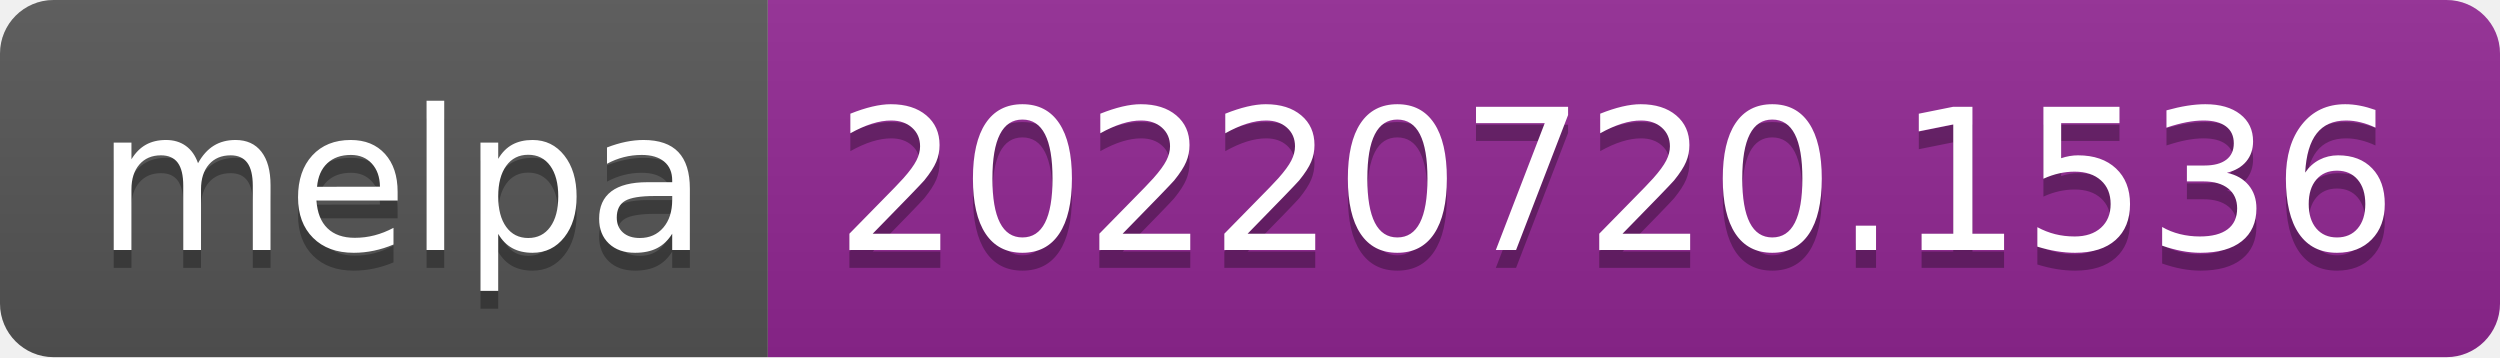
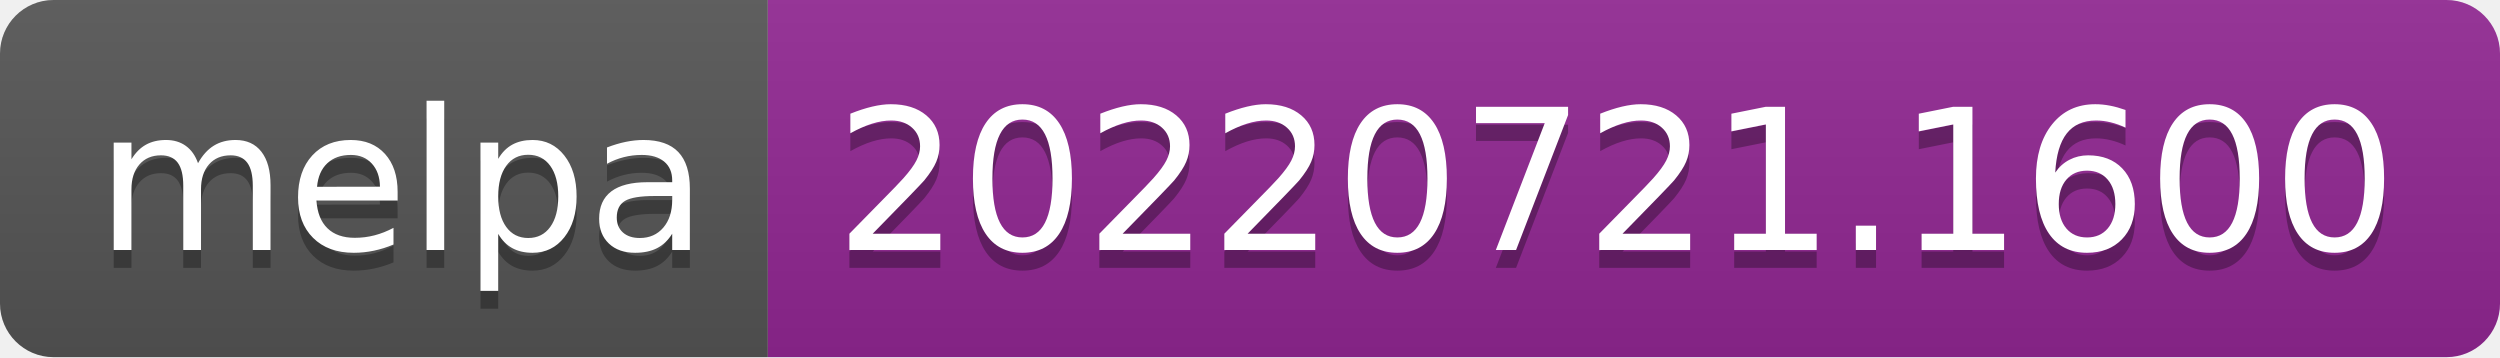
- <svg xmlns="http://www.w3.org/2000/svg" width="140" height="20" role="img" aria-label="melpa: 20220720.1536">
+ <svg xmlns="http://www.w3.org/2000/svg" width="140" height="20" role="img" aria-label="melpa: 20220721.1600">
  <linearGradient id="s" x2="0" y2="100%">
    <stop offset="0" stop-color="#bbb" stop-opacity=".1" />
    <stop offset="1" stop-opacity=".1" />
  </linearGradient>
  <clipPath id="r">
    <rect width="140" height="20" rx="3" fill="#fff" />
  </clipPath>
  <g clip-path="url(#r)">
    <rect width="43" height="20" fill="#555" />
    <rect x="43" width="97" height="20" fill="#922793" />
    <rect width="140" height="20" fill="url(#s)" />
  </g>
  <g fill="#fff" text-anchor="middle" font-family="Verdana,Geneva,DejaVu Sans,sans-serif" text-rendering="geometricPrecision" font-size="110">
    <text aria-hidden="true" x="225" y="150" fill="#010101" fill-opacity=".3" transform="scale(.1)" textLength="330">melpa</text>
    <text x="225" y="140" transform="scale(.1)" fill="#fff" textLength="330">melpa</text>
-     <text aria-hidden="true" x="905" y="150" fill="#010101" fill-opacity=".3" transform="scale(.1)" textLength="870">20220720.1536</text>
-     <text x="905" y="140" transform="scale(.1)" fill="#fff" textLength="870">20220720.1536</text>
+     <text aria-hidden="true" x="905" y="150" fill="#010101" fill-opacity=".3" transform="scale(.1)" textLength="870">20220721.1600</text>
+     <text x="905" y="140" transform="scale(.1)" fill="#fff" textLength="870">20220721.1600</text>
  </g>
</svg>
